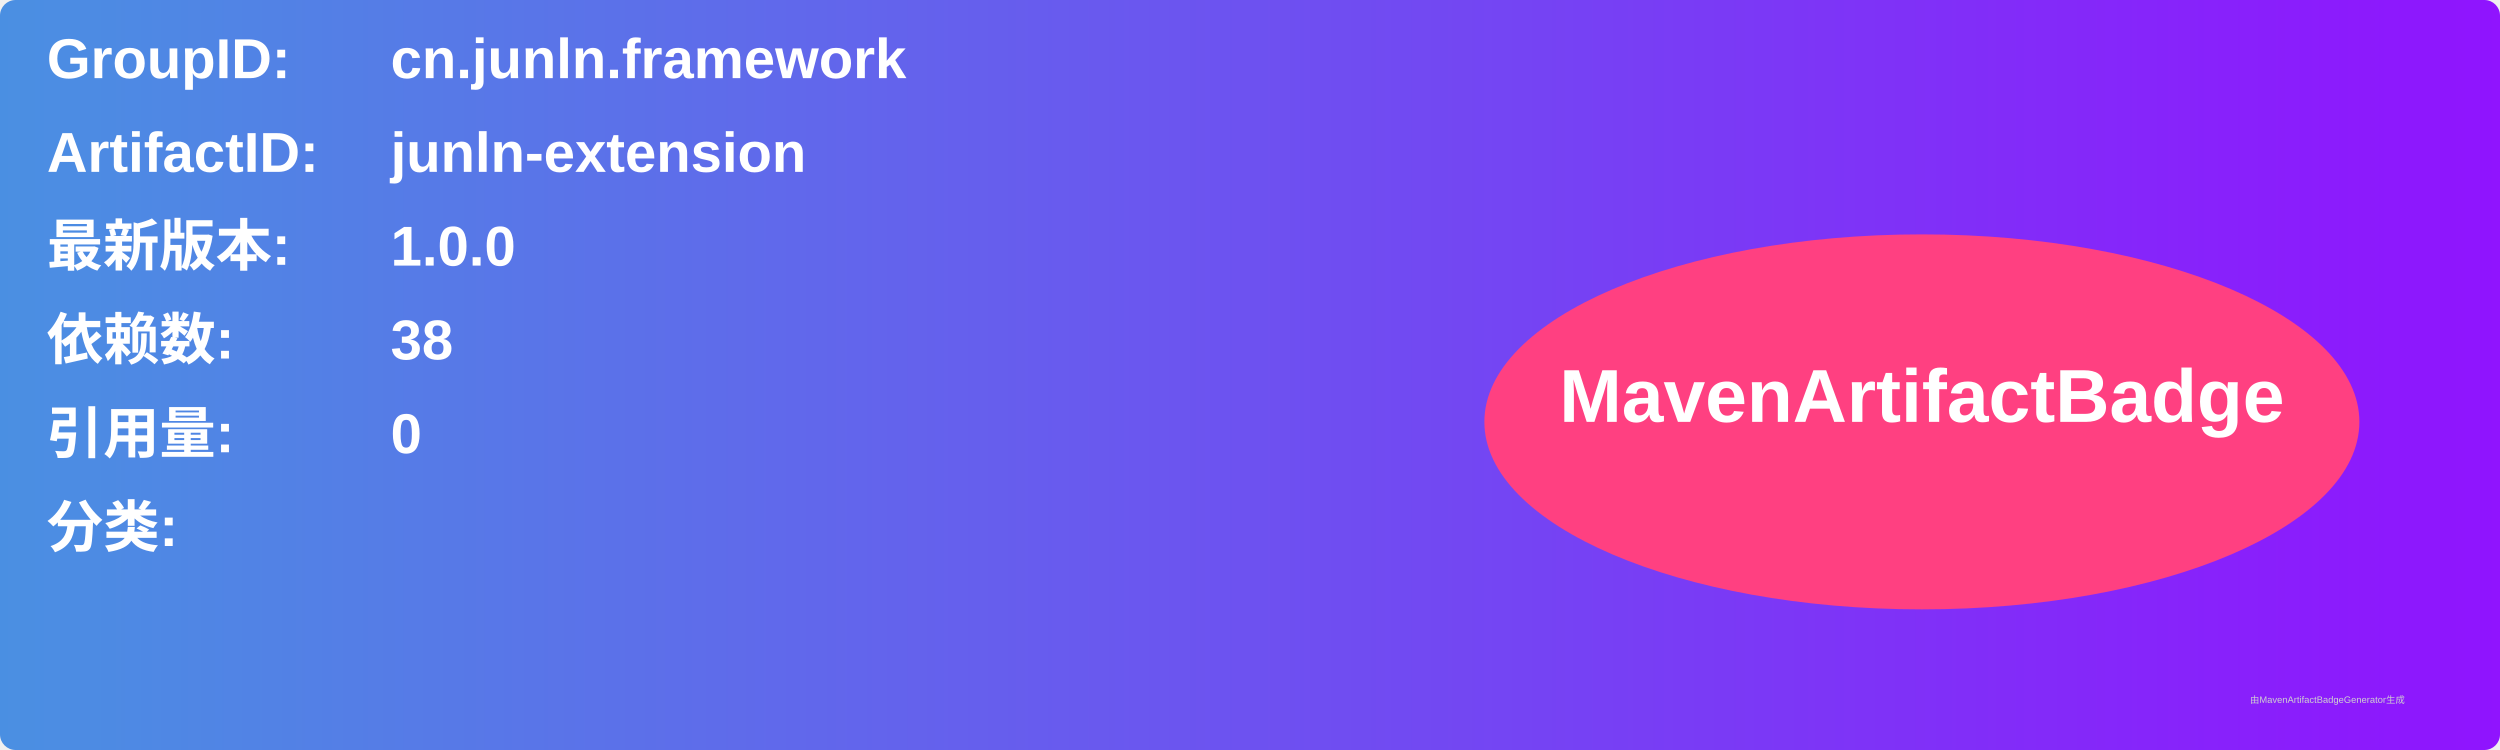
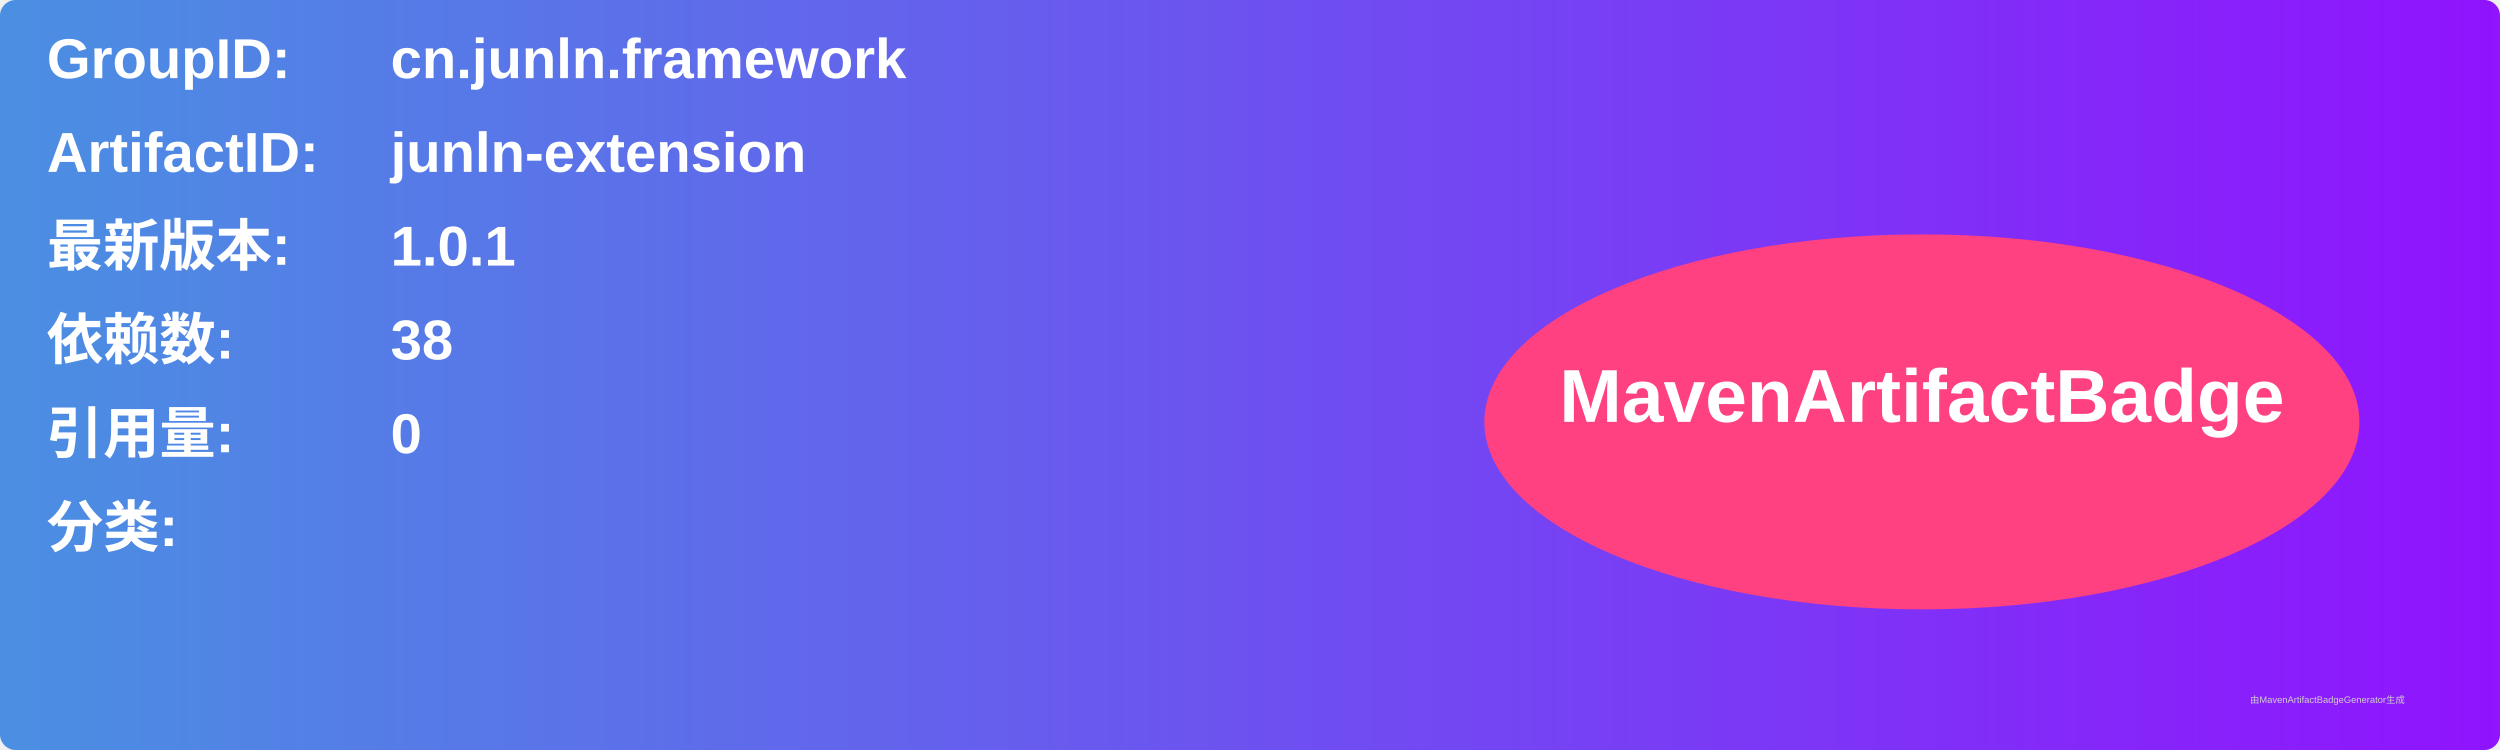
<svg xmlns="http://www.w3.org/2000/svg" width="800" height="240" viewBox="0 0 800 240">
  <linearGradient id="grad" x1="0%" y1="0%" x2="100%" y2="0%">
    <stop offset="0%" stop-color="#4a90e2" />
    <stop offset="100%" stop-color="#9013fe" />
  </linearGradient>
  <rect width="100%" height="100%" rx="5" ry="5" fill="url(#grad)" />
  <g transform="translate(15, 15)">
    <text x="0" y="10" font-family="Arial" font-size="18" fill="white" font-weight="bold" width="260">GroupID:</text>
    <text x="110" y="10" font-family="Arial" font-size="18" fill="white" font-weight="bold" width="460">cn.junln.framework</text>
    <text x="0" y="40" font-family="Arial" font-size="18" fill="white" font-weight="bold" width="260">ArtifactID:</text>
    <text x="110" y="40" font-family="Arial" font-size="18" fill="white" font-weight="bold" width="460">junln-extension</text>
    <text x="0" y="70" font-family="Arial" font-size="18" fill="white" font-weight="bold">最新版本:</text>
    <text x="110" y="70" font-family="Arial" font-size="18" fill="white" font-weight="bold">
-       <tspan font-weight="bold">1.0.0</tspan>
+       <tspan font-weight="bold">1.0.1</tspan>
    </text>
    <text x="0" y="100" font-family="Arial" font-size="18" fill="white" font-weight="bold">依赖数: </text>
    <text x="110" y="100" font-family="Arial" font-size="18" fill="white">
      <tspan font-weight="bold">38</tspan>
    </text>
    <text x="0" y="130" font-family="Arial" font-size="18" fill="white" font-weight="bold">引用量: </text>
    <text x="110" y="130" font-family="Arial" font-size="18" fill="white">
      <tspan font-weight="bold">0</tspan>
    </text>
    <text x="0" y="160" font-family="Arial" font-size="18" fill="white" font-weight="bold">分类:</text>
    <text x="10" y="190" font-family="Arial" font-size="10" fill="white">
      <tspan font-weight="bold" />
    </text>
    <ellipse cx="600" cy="120" rx="140" ry="60" fill="#ff4081" />
    <text x="600" y="120" text-anchor="middle" font-family="Arial" font-size="24" fill="white" font-weight="bold">MavenArtifactBadge</text>
  </g>
  <text x="720" y="225" font-family="Arial" font-size="3" fill="#d0d0d0">由MavenArtifactBadgeGenerator生成</text>
</svg>
